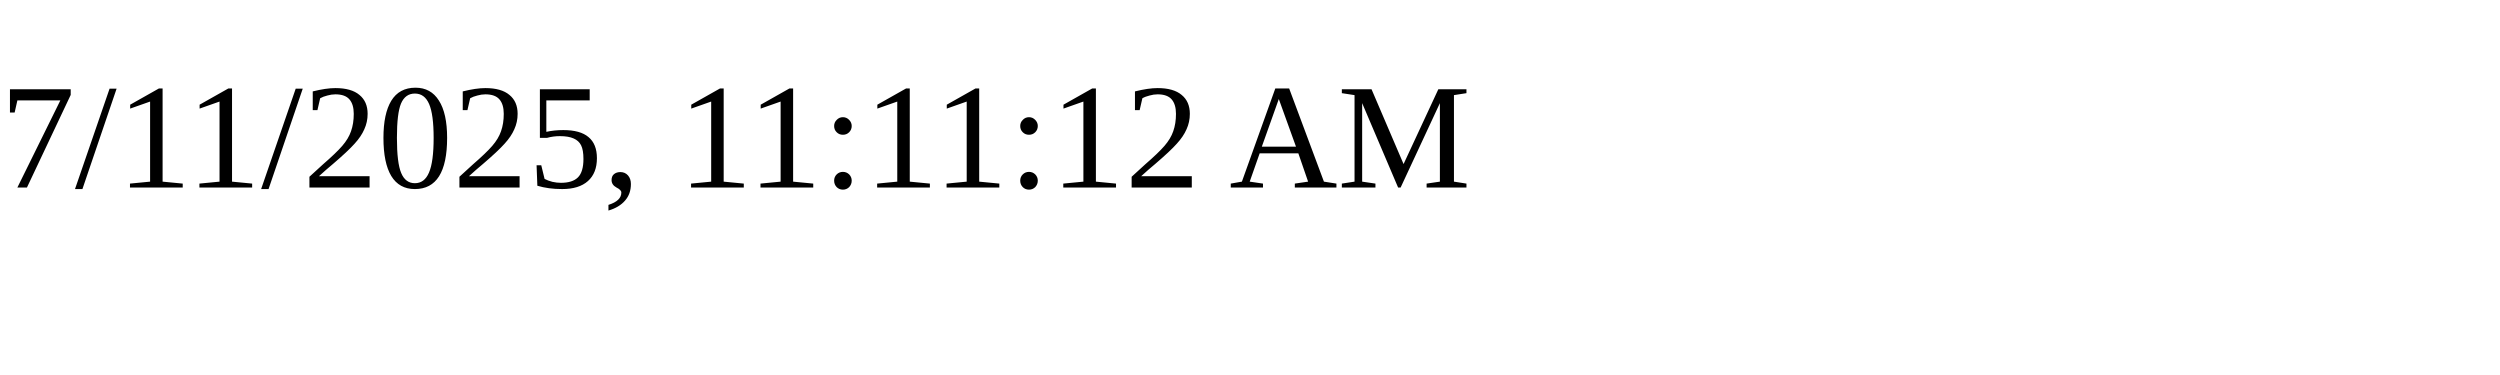
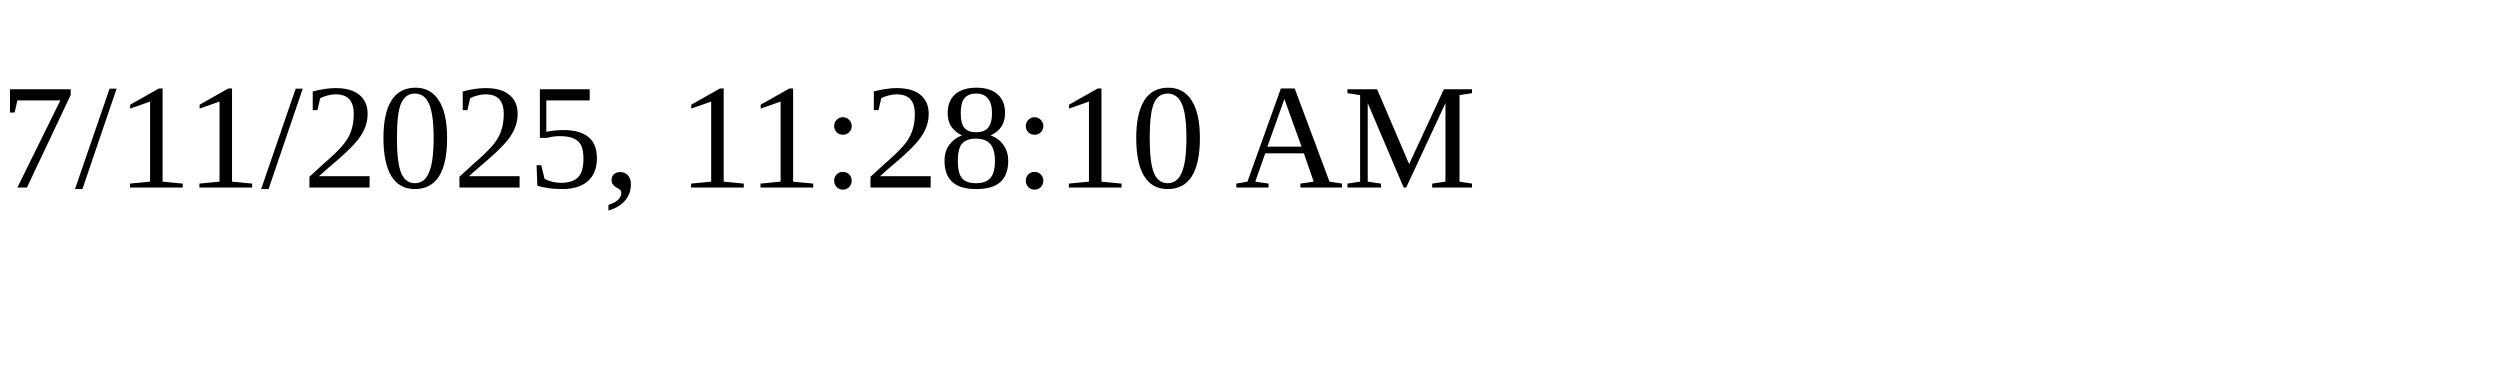
<svg xmlns="http://www.w3.org/2000/svg" height="30" width="200">
-   <text x="0" y="15">7/11/2025, 11:11:12 AM</text>
+   <text x="0" y="15">7/11/2025, 11:28:10 AM</text>
</svg>
